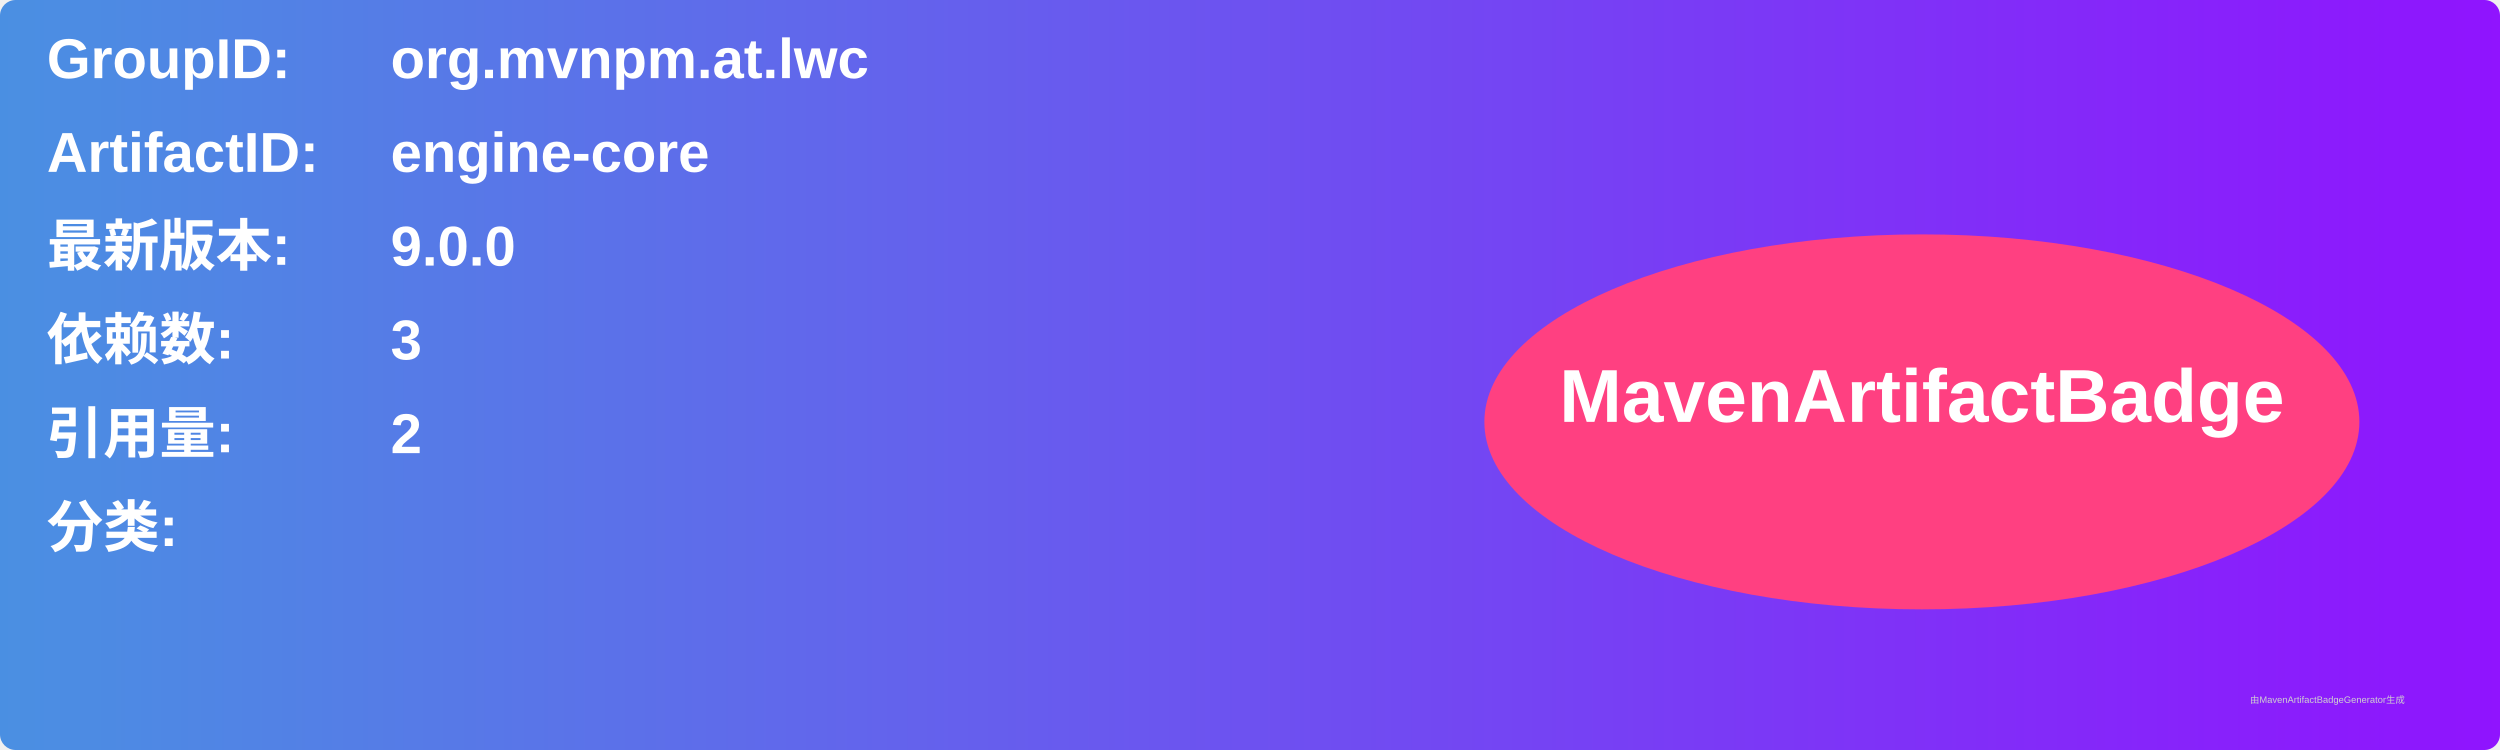
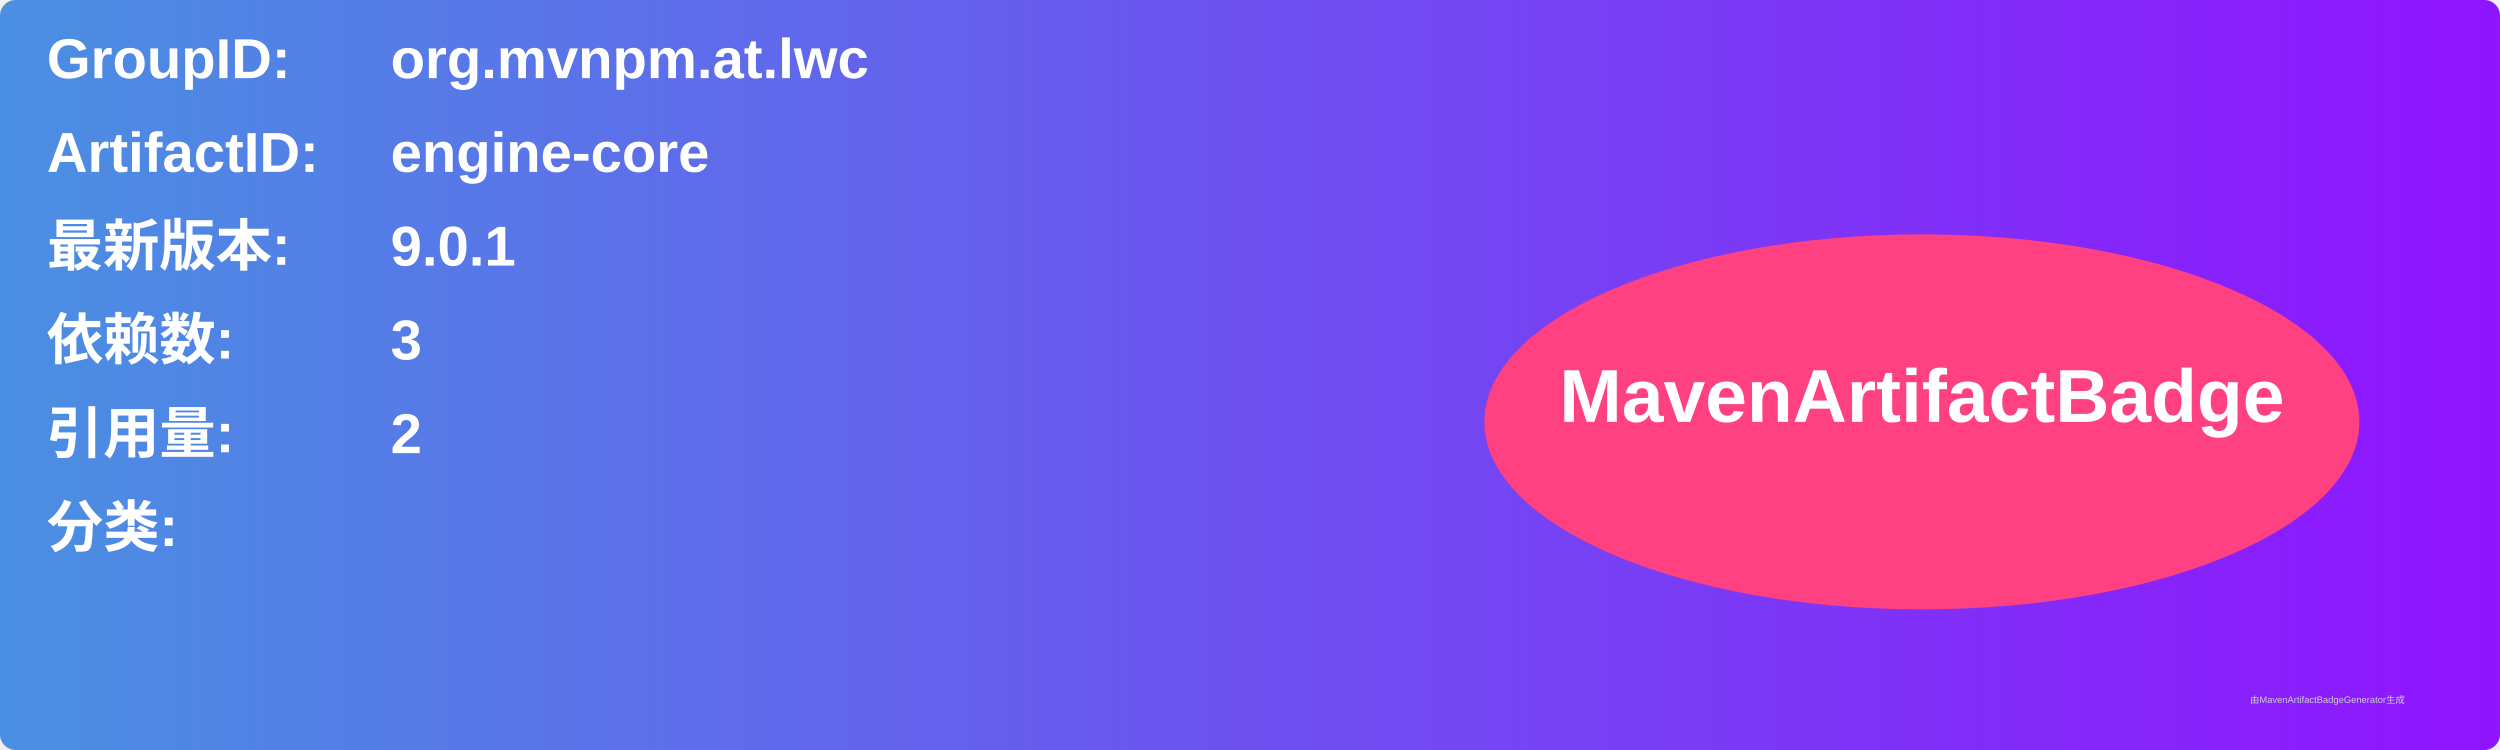
<svg xmlns="http://www.w3.org/2000/svg" width="800" height="240" viewBox="0 0 800 240">
  <linearGradient id="grad" x1="0%" y1="0%" x2="100%" y2="0%">
    <stop offset="0%" stop-color="#4a90e2" />
    <stop offset="100%" stop-color="#9013fe" />
  </linearGradient>
  <rect width="100%" height="100%" rx="5" ry="5" fill="url(#grad)" />
  <g transform="translate(15, 15)">
    <text x="0" y="10" font-family="Arial" font-size="18" fill="white" font-weight="bold" width="260">GroupID:</text>
    <text x="110" y="10" font-family="Arial" font-size="18" fill="white" font-weight="bold" width="460">org.mvnpm.at.lwc</text>
    <text x="0" y="40" font-family="Arial" font-size="18" fill="white" font-weight="bold" width="260">ArtifactID:</text>
    <text x="110" y="40" font-family="Arial" font-size="18" fill="white" font-weight="bold" width="460">engine-core</text>
    <text x="0" y="70" font-family="Arial" font-size="18" fill="white" font-weight="bold">最新版本:</text>
    <text x="110" y="70" font-family="Arial" font-size="18" fill="white" font-weight="bold">
-       <tspan font-weight="bold">9.0.0</tspan>
+       <tspan font-weight="bold">9.0.1</tspan>
    </text>
    <text x="0" y="100" font-family="Arial" font-size="18" fill="white" font-weight="bold">依赖数: </text>
    <text x="110" y="100" font-family="Arial" font-size="18" fill="white">
      <tspan font-weight="bold">3</tspan>
    </text>
    <text x="0" y="130" font-family="Arial" font-size="18" fill="white" font-weight="bold">引用量: </text>
    <text x="110" y="130" font-family="Arial" font-size="18" fill="white">
      <tspan font-weight="bold">2</tspan>
    </text>
    <text x="0" y="160" font-family="Arial" font-size="18" fill="white" font-weight="bold">分类:</text>
    <text x="10" y="190" font-family="Arial" font-size="10" fill="white">
      <tspan font-weight="bold" />
    </text>
    <ellipse cx="600" cy="120" rx="140" ry="60" fill="#ff4081" />
    <text x="600" y="120" text-anchor="middle" font-family="Arial" font-size="24" fill="white" font-weight="bold">MavenArtifactBadge</text>
  </g>
  <text x="720" y="225" font-family="Arial" font-size="3" fill="#d0d0d0">由MavenArtifactBadgeGenerator生成</text>
</svg>
